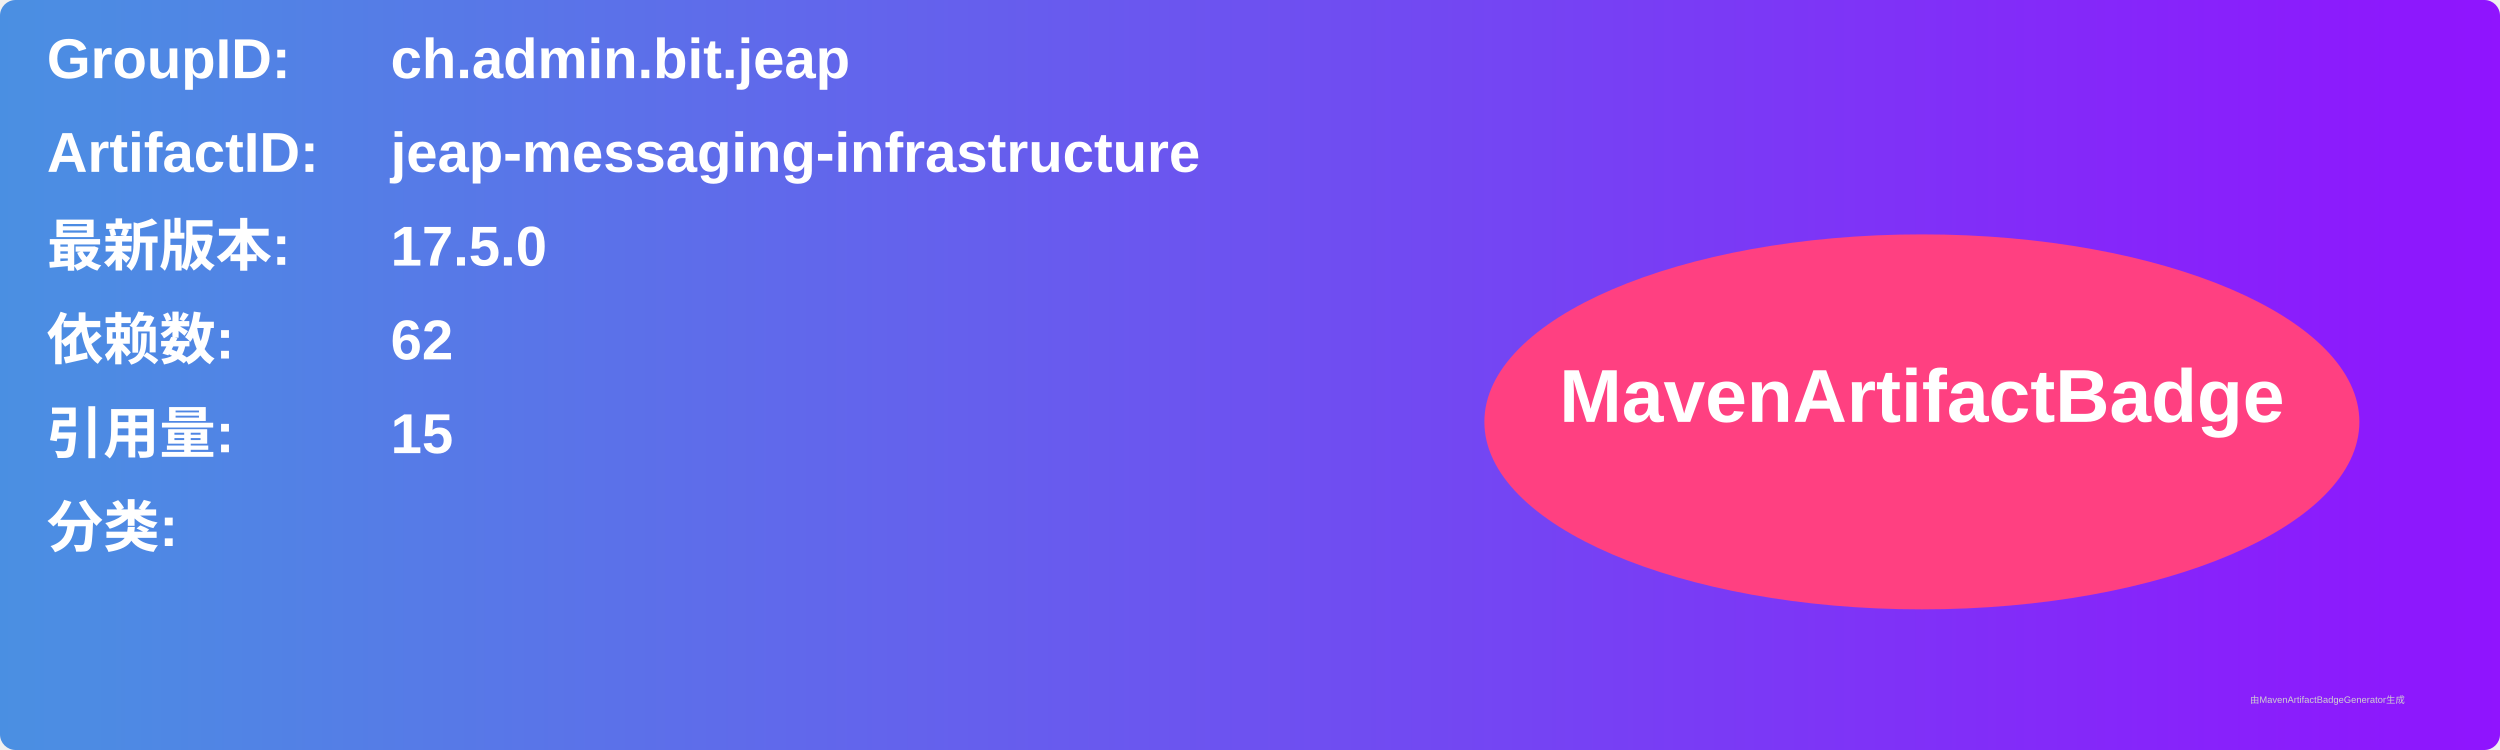
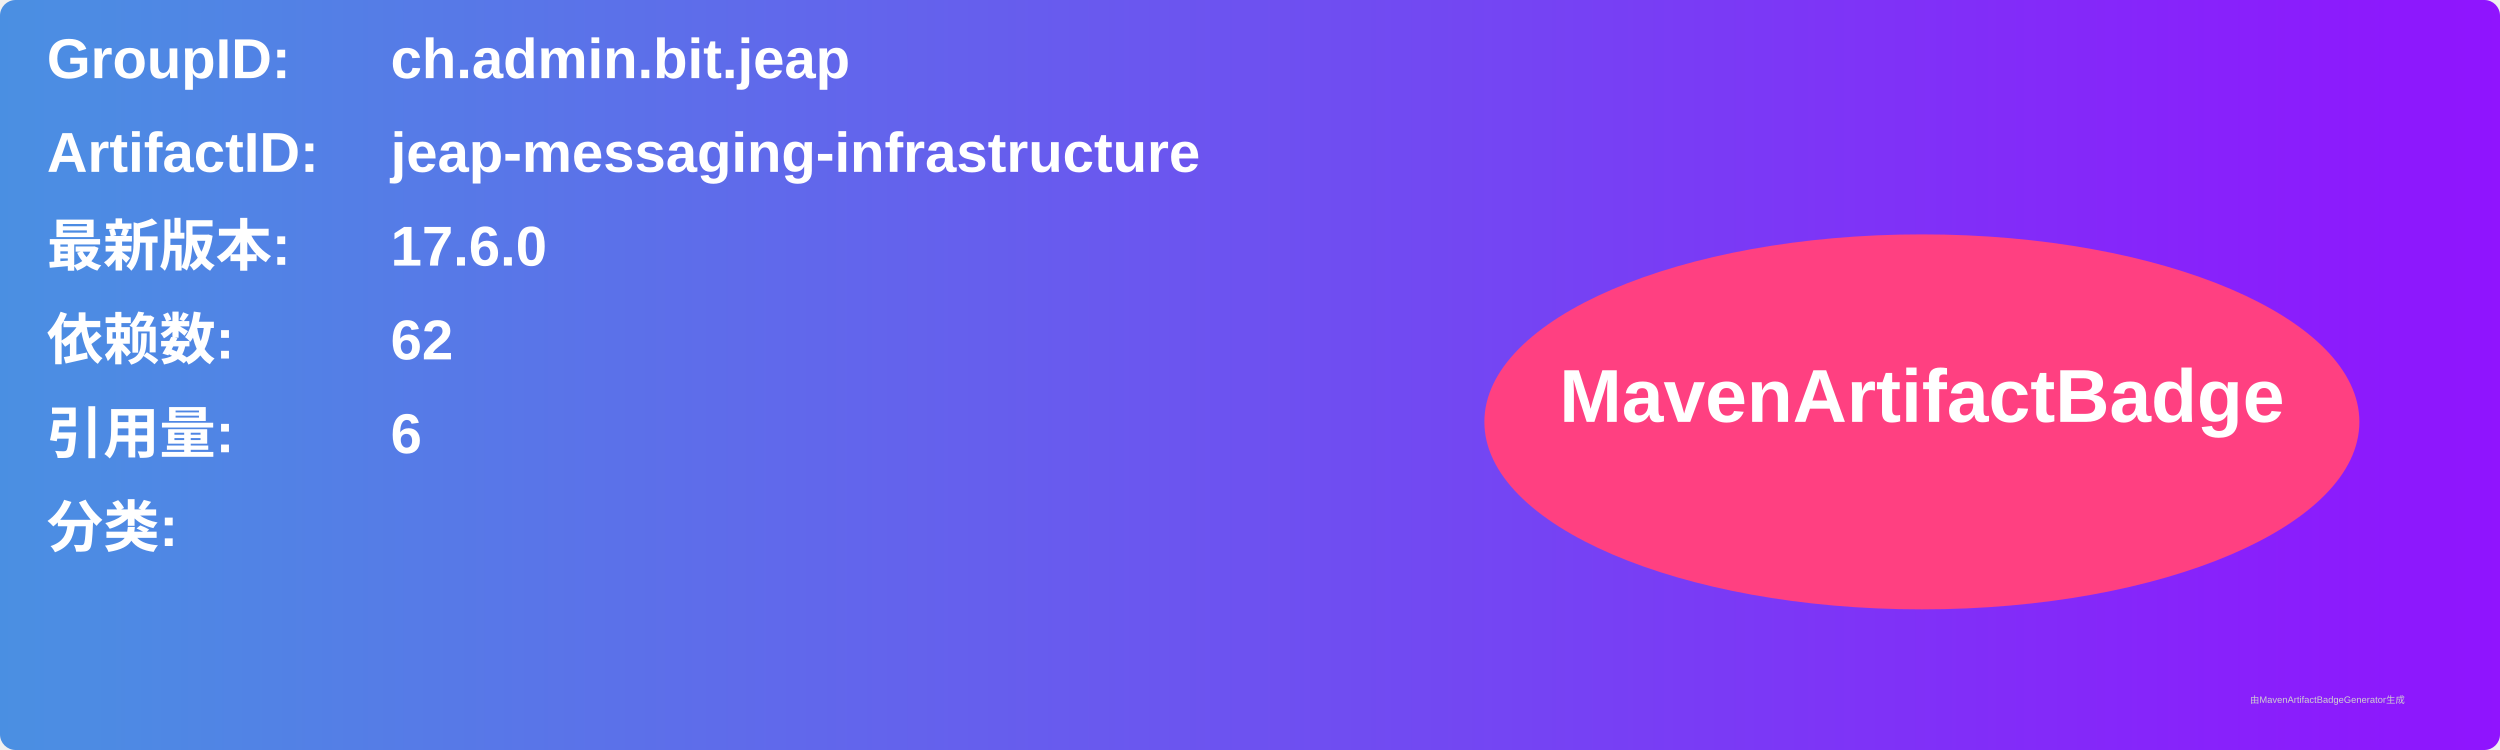
<svg xmlns="http://www.w3.org/2000/svg" width="800" height="240" viewBox="0 0 800 240">
  <linearGradient id="grad" x1="0%" y1="0%" x2="100%" y2="0%">
    <stop offset="0%" stop-color="#4a90e2" />
    <stop offset="100%" stop-color="#9013fe" />
  </linearGradient>
  <rect width="100%" height="100%" rx="5" ry="5" fill="url(#grad)" />
  <g transform="translate(15, 15)">
    <text x="0" y="10" font-family="Arial" font-size="18" fill="white" font-weight="bold" width="260">GroupID:</text>
    <text x="110" y="10" font-family="Arial" font-size="18" fill="white" font-weight="bold" width="460">ch.admin.bit.jeap</text>
    <text x="0" y="40" font-family="Arial" font-size="18" fill="white" font-weight="bold" width="260">ArtifactID:</text>
    <text x="110" y="40" font-family="Arial" font-size="18" fill="white" font-weight="bold" width="460">jeap-messaging-infrastructure</text>
    <text x="0" y="70" font-family="Arial" font-size="18" fill="white" font-weight="bold">最新版本:</text>
    <text x="110" y="70" font-family="Arial" font-size="18" fill="white" font-weight="bold">
-       <tspan font-weight="bold">17.5.0</tspan>
+       <tspan font-weight="bold">17.6.0</tspan>
    </text>
    <text x="0" y="100" font-family="Arial" font-size="18" fill="white" font-weight="bold">依赖数: </text>
    <text x="110" y="100" font-family="Arial" font-size="18" fill="white">
      <tspan font-weight="bold">62</tspan>
    </text>
    <text x="0" y="130" font-family="Arial" font-size="18" fill="white" font-weight="bold">引用量: </text>
    <text x="110" y="130" font-family="Arial" font-size="18" fill="white">
-       <tspan font-weight="bold">15</tspan>
+       <tspan font-weight="bold">6</tspan>
    </text>
    <text x="0" y="160" font-family="Arial" font-size="18" fill="white" font-weight="bold">分类:</text>
    <text x="10" y="190" font-family="Arial" font-size="10" fill="white">
      <tspan font-weight="bold" />
    </text>
    <ellipse cx="600" cy="120" rx="140" ry="60" fill="#ff4081" />
    <text x="600" y="120" text-anchor="middle" font-family="Arial" font-size="24" fill="white" font-weight="bold">MavenArtifactBadge</text>
  </g>
  <text x="720" y="225" font-family="Arial" font-size="3" fill="#d0d0d0">由MavenArtifactBadgeGenerator生成</text>
</svg>
